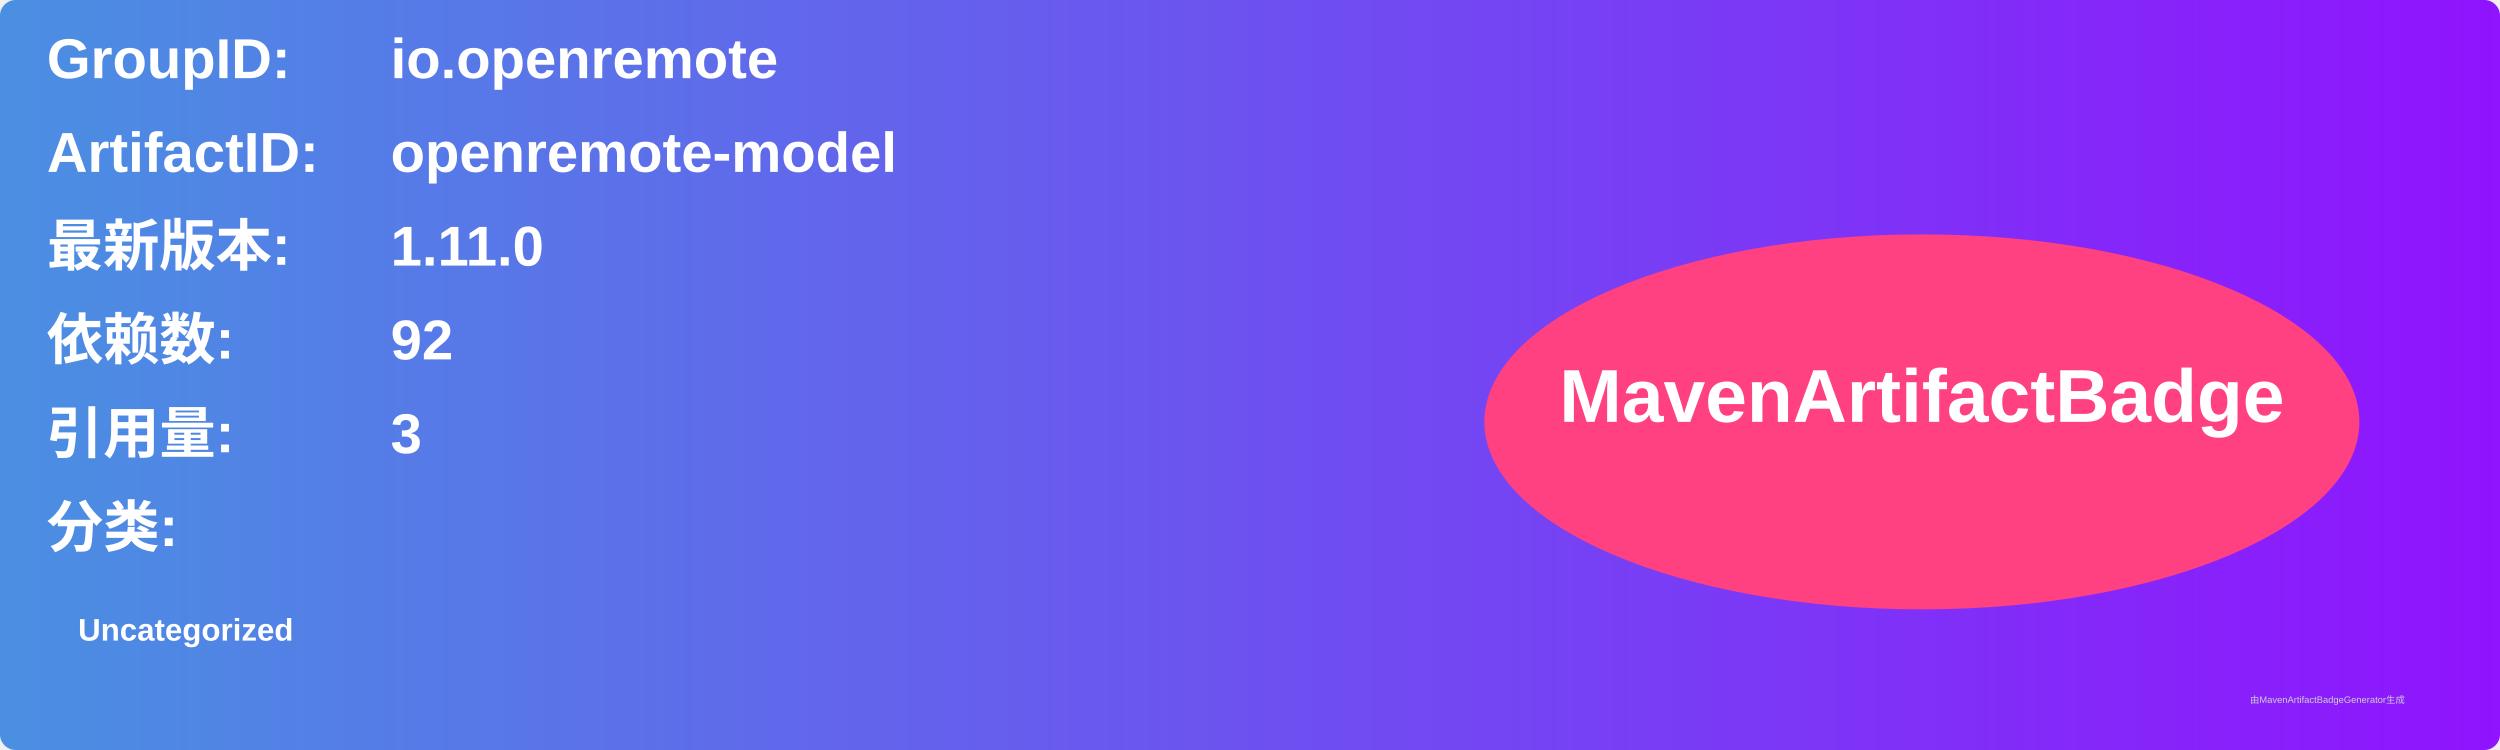
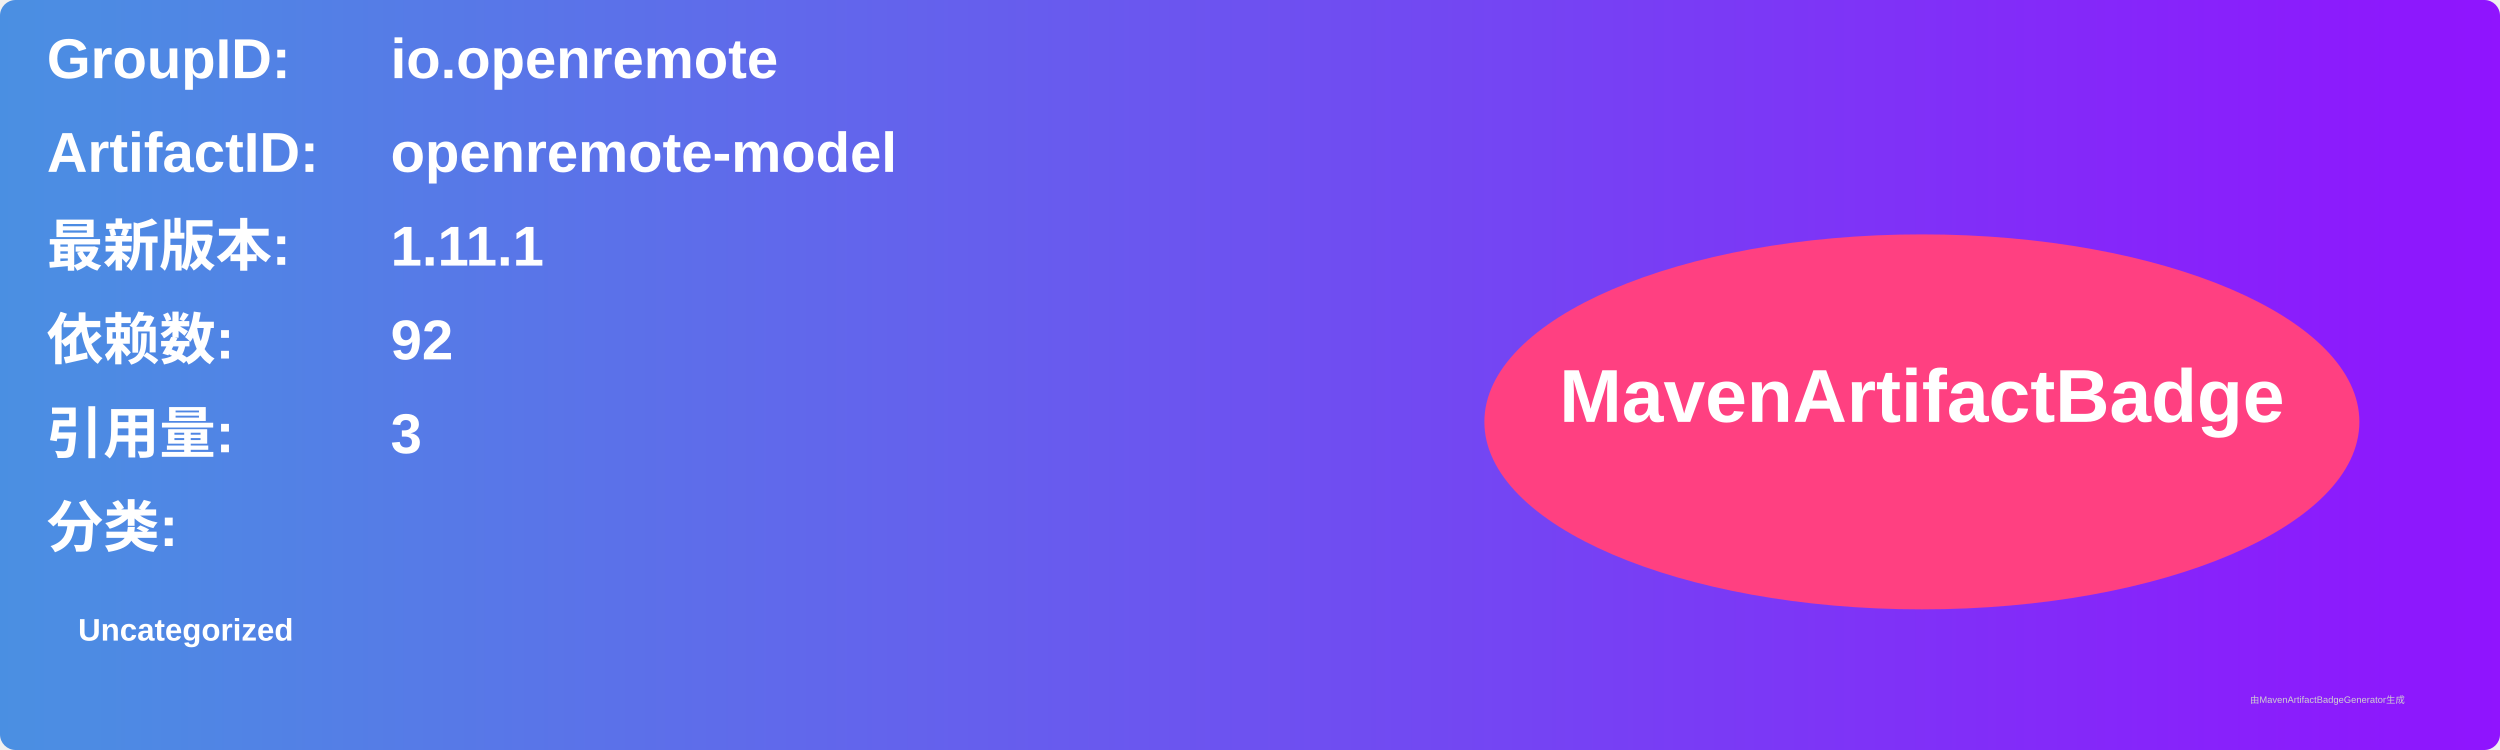
<svg xmlns="http://www.w3.org/2000/svg" width="800" height="240" viewBox="0 0 800 240">
  <linearGradient id="grad" x1="0%" y1="0%" x2="100%" y2="0%">
    <stop offset="0%" stop-color="#4a90e2" />
    <stop offset="100%" stop-color="#9013fe" />
  </linearGradient>
  <rect width="100%" height="100%" rx="5" ry="5" fill="url(#grad)" />
  <g transform="translate(15, 15)">
    <text x="0" y="10" font-family="Arial" font-size="18" fill="white" font-weight="bold" width="260">GroupID:</text>
    <text x="110" y="10" font-family="Arial" font-size="18" fill="white" font-weight="bold" width="460">io.openremote</text>
    <text x="0" y="40" font-family="Arial" font-size="18" fill="white" font-weight="bold" width="260">ArtifactID:</text>
    <text x="110" y="40" font-family="Arial" font-size="18" fill="white" font-weight="bold" width="460">openremote-model</text>
    <text x="0" y="70" font-family="Arial" font-size="18" fill="white" font-weight="bold">最新版本:</text>
    <text x="110" y="70" font-family="Arial" font-size="18" fill="white" font-weight="bold">
-       <tspan font-weight="bold">1.11.0</tspan>
+       <tspan font-weight="bold">1.11.1</tspan>
    </text>
    <text x="0" y="100" font-family="Arial" font-size="18" fill="white" font-weight="bold">依赖数: </text>
    <text x="110" y="100" font-family="Arial" font-size="18" fill="white">
      <tspan font-weight="bold">92</tspan>
    </text>
    <text x="0" y="130" font-family="Arial" font-size="18" fill="white" font-weight="bold">引用量: </text>
    <text x="110" y="130" font-family="Arial" font-size="18" fill="white">
      <tspan font-weight="bold">3</tspan>
    </text>
    <text x="0" y="160" font-family="Arial" font-size="18" fill="white" font-weight="bold">分类:</text>
    <text x="10" y="190" font-family="Arial" font-size="10" fill="white">
      <tspan font-weight="bold">Uncategorized</tspan>
    </text>
    <ellipse cx="600" cy="120" rx="140" ry="60" fill="#ff4081" />
    <text x="600" y="120" text-anchor="middle" font-family="Arial" font-size="24" fill="white" font-weight="bold">MavenArtifactBadge</text>
  </g>
  <text x="720" y="225" font-family="Arial" font-size="3" fill="#d0d0d0">由MavenArtifactBadgeGenerator生成</text>
</svg>
